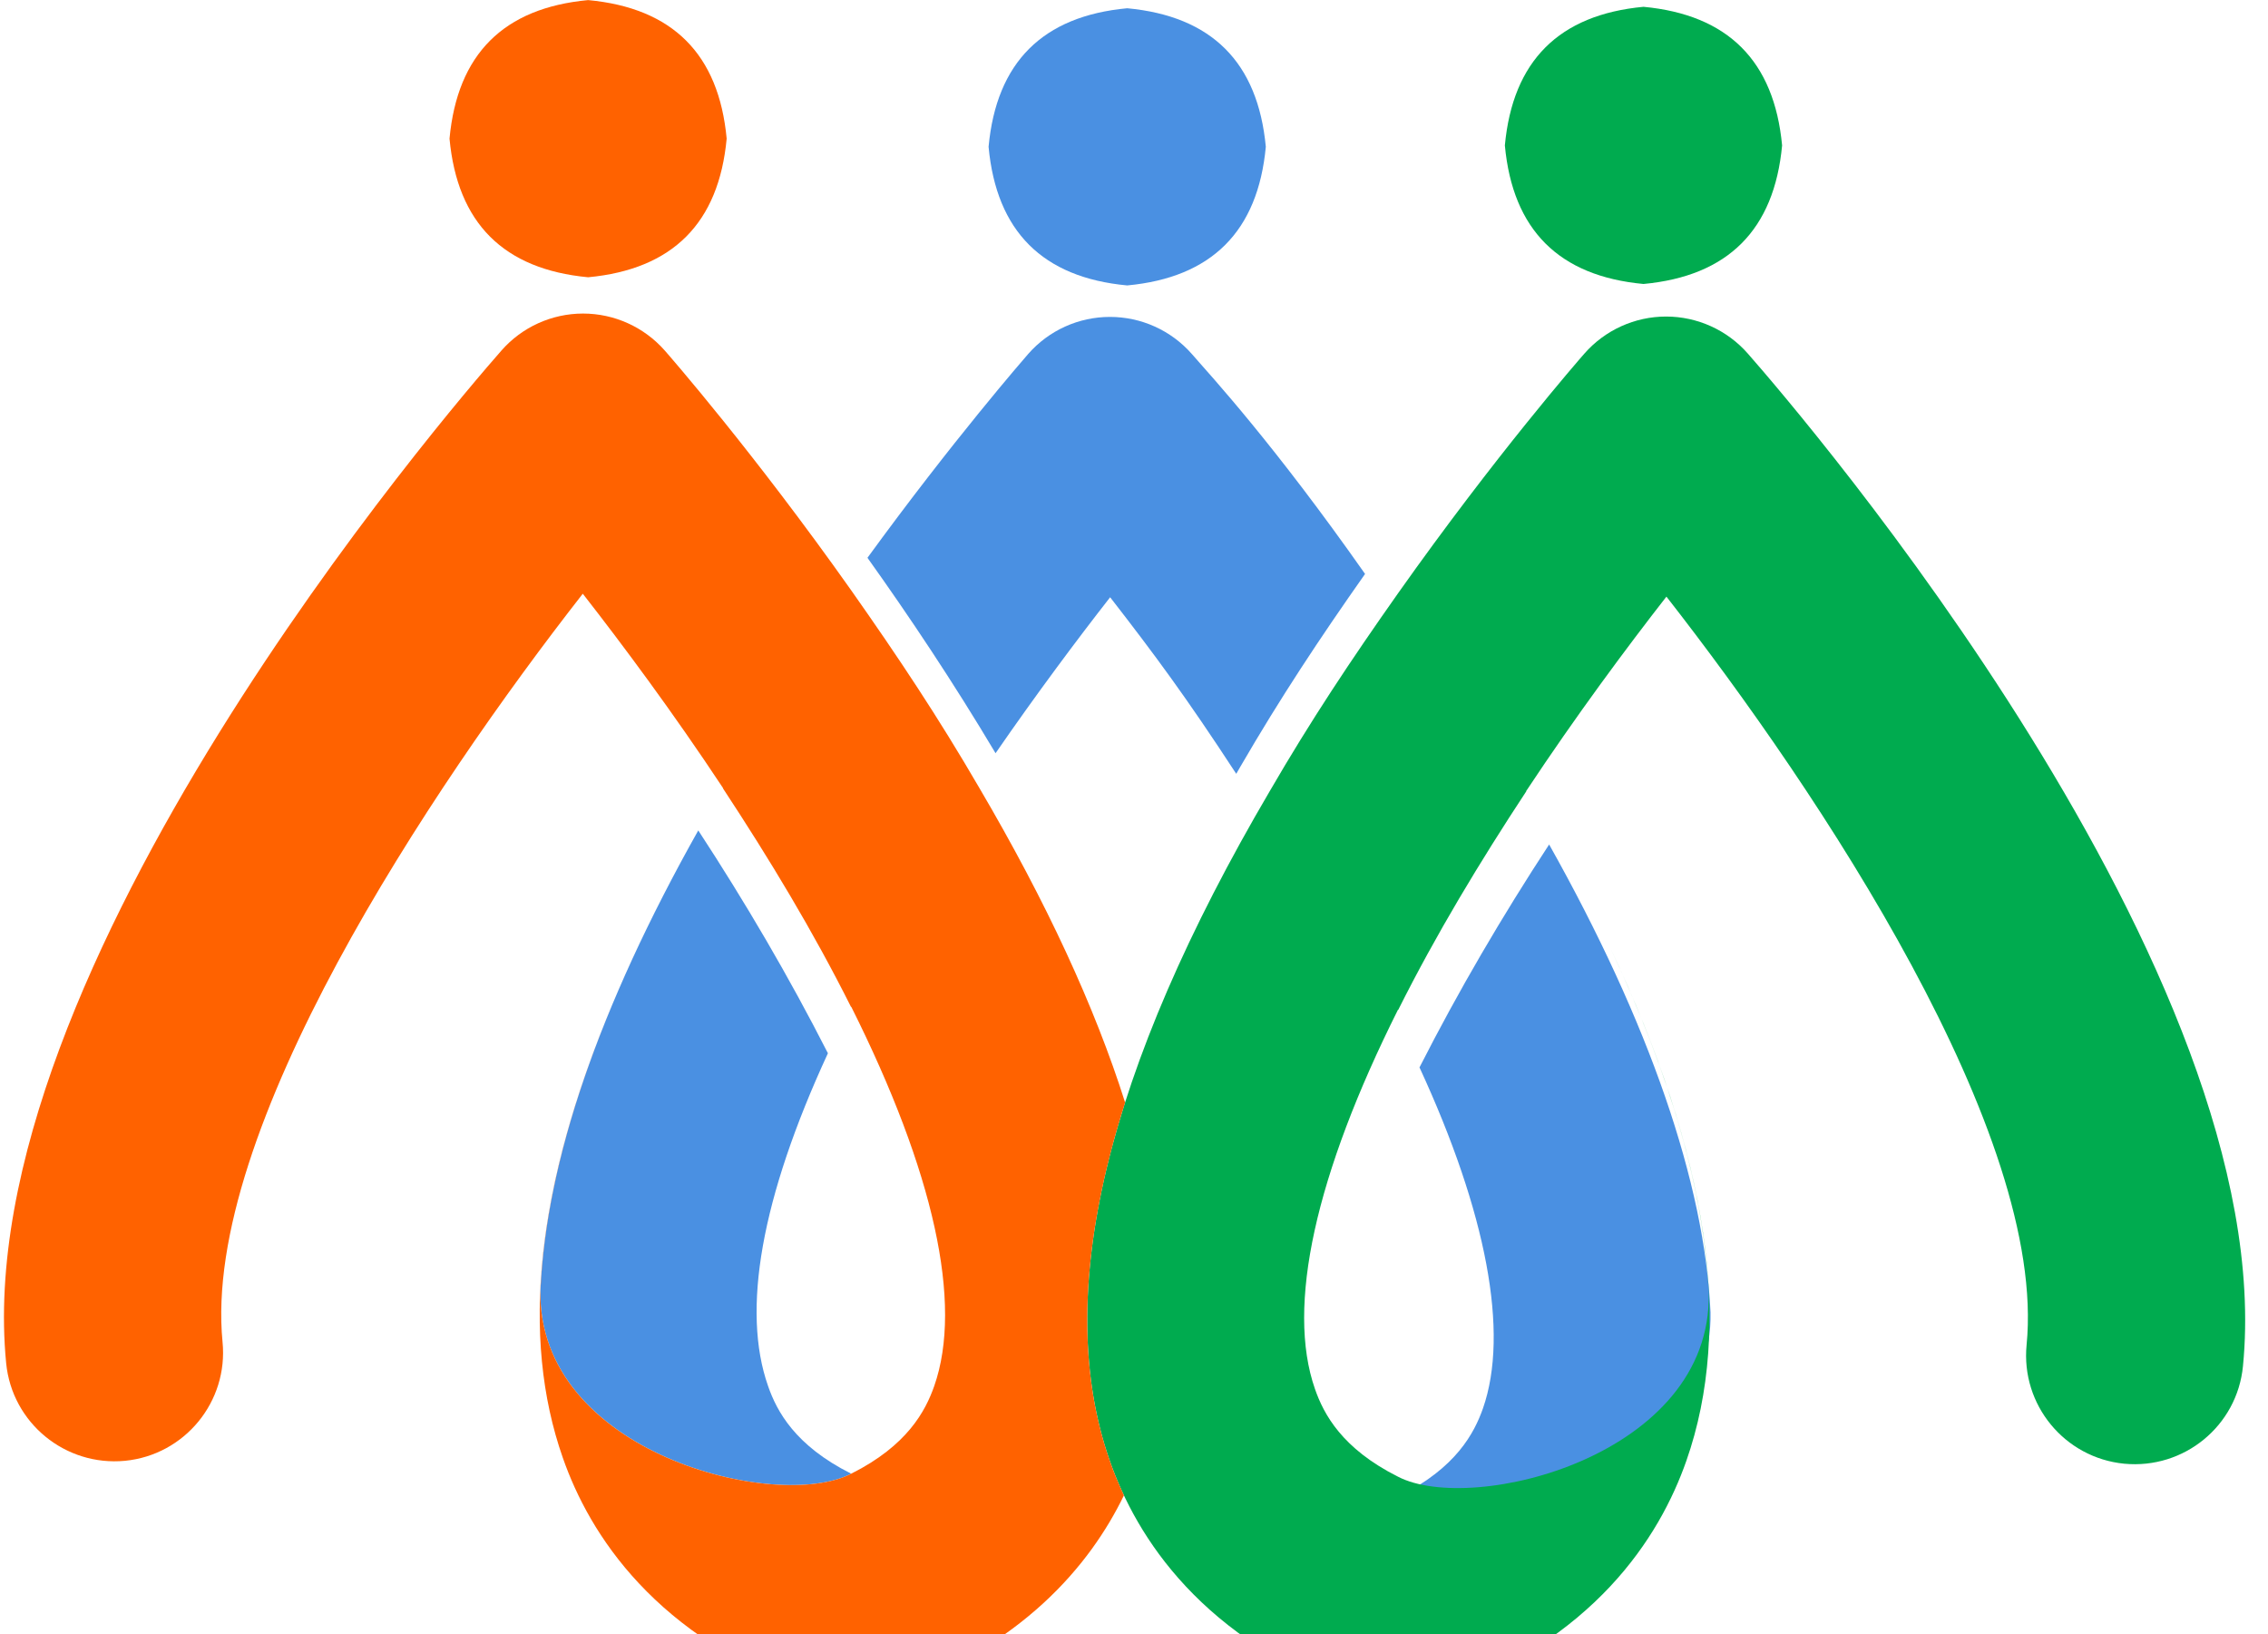
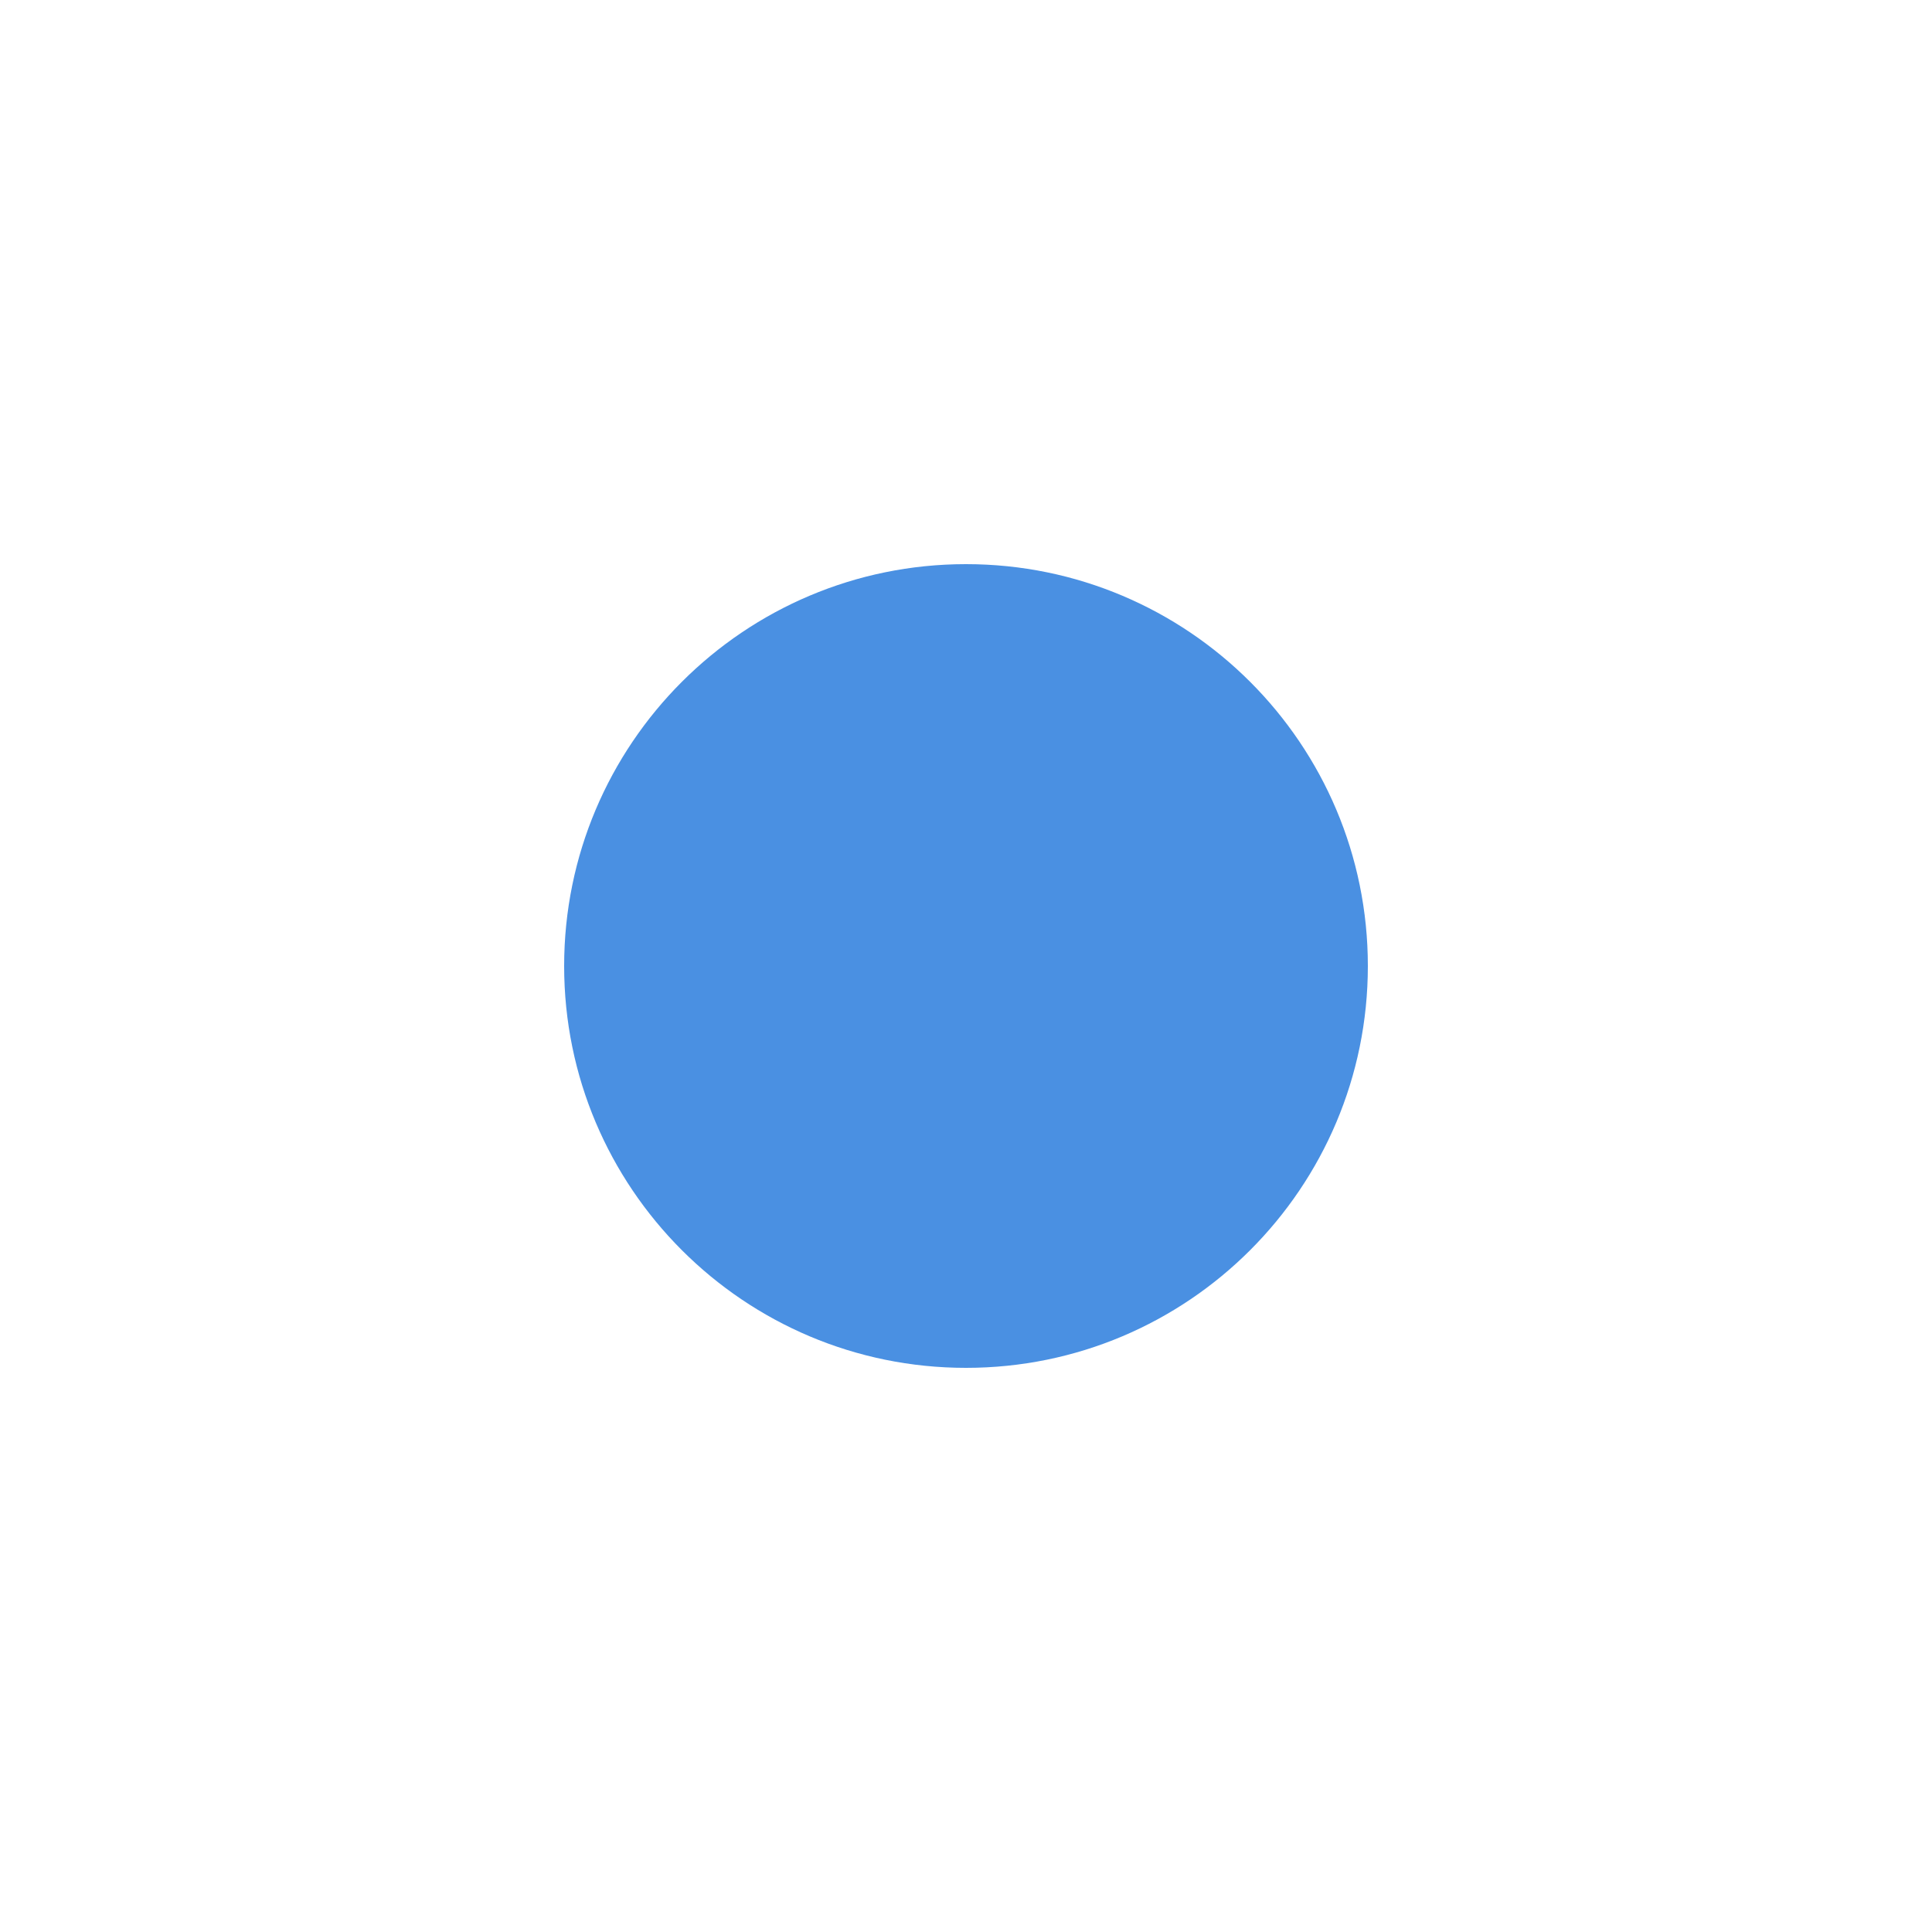
- <svg xmlns="http://www.w3.org/2000/svg" class="logo" height="34" viewBox="0 0 2500 1800" role="img">
-   <style>
-     .logo{height:34px}
-     .logo-primary{fill:#4A90E2}
-     .logo-accent-1{fill:#00AB4F}
-     .logo-accent-2{fill:#FF6200}
-     .logo-accent-3{fill:#FF6200}
-   </style>
-   <g id="Group 2" class="logo">
-     <path id="Object 3" class="logo-primary" d="m1542.9 1648.8c62-31 82.1-69 91.8-96.6 29.1-83.3 3.9-215.7-70-375.7 43-84.5 91-166.4 142.9-245.7 110.1 195.9 171.4 373.2 177.9 515.6 3.7 179.8-260.6 245-342.6 202.4z" />
-     <path id="Object 4" class="logo-primary" d="m595.7 1421.9c6.6-142.4 63.9-310.7 174-506.6 51.9 79.3 99.9 161.2 142.9 245.6-73.9 160.1-95.2 283.5-66 366.7 9.6 27.7 29.7 65.7 91.7 96.7-81.9 42.6-346.3-22.7-342.6-202.4z" />
-     <path id="Object 5" class="logo-accent-1" d="m1746.5 389.7c22.7-25.9 55.6-40.8 90-40.8 34.5 0 67.4 14.9 90.1 40.8 60.4 68.8 588.3 684.3 545.8 1116.1-6.4 65.9-65 113.8-130.9 107.5-65.9-6.5-114-65.1-107.6-130.9 22.8-231.6-228.2-608.7-397-824.8-43.9 56.3-99.2 130.6-154.6 214.3q0 0.1 0.1 0.3c-51.2 77.8-99.5 157.7-141.2 241q-0.1-0.2-0.2-0.3c-91 181.8-123.4 327-91.5 418.1 9.6 27.6 29.7 65.6 91.5 96.6 81.9 42.6 346.3-22.7 342.5-202.4-5-111-41-237.7-108.7-380.9 108.9 230.2 135.9 417.8 84.1 565.7-29.6 84.6-101.8 198.3-278.2 260.3-12.9 4.5-26.3 6.8-39.7 6.8-13.5 0-27-2.3-39.9-6.8-176.1-62-248.3-175.7-277.8-260.2-63.8-182.2-4.5-430.3 176.4-738.2 45.2-77.9 89.4-144.3 141.3-217.9 107.8-152.5 200.4-258.5 205.5-264.3z" />
-     <path id="Object 6" fill-rule="evenodd" class="logo-accent-2" d="m938.3 650.7c51.8 73.6 96.1 140.1 141.3 217.9 73.8 125.6 127.3 241.3 160.6 346.6-49.2 154.2-55 286.3-16.9 394.9 4.2 12.2 9.4 24.9 15.6 38.1-37.5 77.3-112.1 166.4-260.7 218.8-13 4.5-26.4 6.8-39.9 6.8-13.4 0-26.8-2.2-39.7-6.8-176.4-62-248.7-175.7-278.2-260.2-46.8-133.4-29.4-299.1 54.4-499.2-48.6 116.3-74.8 220.9-79.1 314.3-3.7 179.7 260.6 245 342.6 202.4 61.8-31 81.8-69 91.5-96.6 31.9-91.1-0.5-236.3-91.5-418.1q-0.1 0.2-0.2 0.3c-41.7-83.3-90-163.2-141.2-241q0-0.2 0.1-0.3c-55.4-83.7-110.7-158-154.6-214.2-168.8 216-419.8 593.1-397.1 824.7 6.5 65.8-41.6 124.5-107.5 131-65.9 6.3-124.5-41.7-131-107.5-42.5-431.9 485.5-1047.4 545.9-1116.2 22.7-25.9 55.5-40.8 90-40.8 34.5 0 67.3 14.9 90.1 40.8 5.1 5.8 97.7 111.8 205.5 264.3zm-249 423.4q7.5-16.9 15.7-34.2c-5.4 11.5-10.7 22.9-15.7 34.2z" />
-     <path id="Object 7" class="logo-primary" d="m1504.7 632.6c-50.1 71.2-93.2 136.2-137.2 212q-2.4 4.2-4.8 8.3c-55.1-84.4-90-131.5-139-194.6-35.9 45.9-81.5 106.9-126.3 171.9-46.5-78.1-95.3-151.1-141.2-215.4 94.1-129.3 172.7-219.5 177.2-224.7 22.8-26 55.6-40.8 90.1-40.8 34.5 0 67.3 14.8 90.1 40.7 22.8 26.1 90.6 99.5 191.1 242.6z" />
-     <path id="Object 8" class="logo-accent-3" d="m648.3 305.6q-139.8-13.1-152.8-152.8 13-139.7 152.8-152.7 139.7 13 152.7 152.7-13 139.7-152.7 152.8z" />
-     <path id="Object 9" class="logo-primary" d="m1242.5 314.6q-139.8-13-152.8-152.8 13-139.7 152.8-152.7 139.7 13 152.8 152.7-13.1 139.8-152.8 152.8z" />
-     <path id="Object 10" class="logo-accent-1" d="m1811.6 313q-139.8-13-152.8-152.7 13-139.7 152.8-152.8 139.7 13.1 152.8 152.8-13.1 139.7-152.8 152.7z" />
-   </g>
+ <svg xmlns="http://www.w3.org/2000/svg" viewBox="0 0 2500 1800" width="64" height="64" role="img" aria-hidden="false">
+   <circle cx="1250" cy="900" r="520" fill="#4A90E2" />
</svg>
